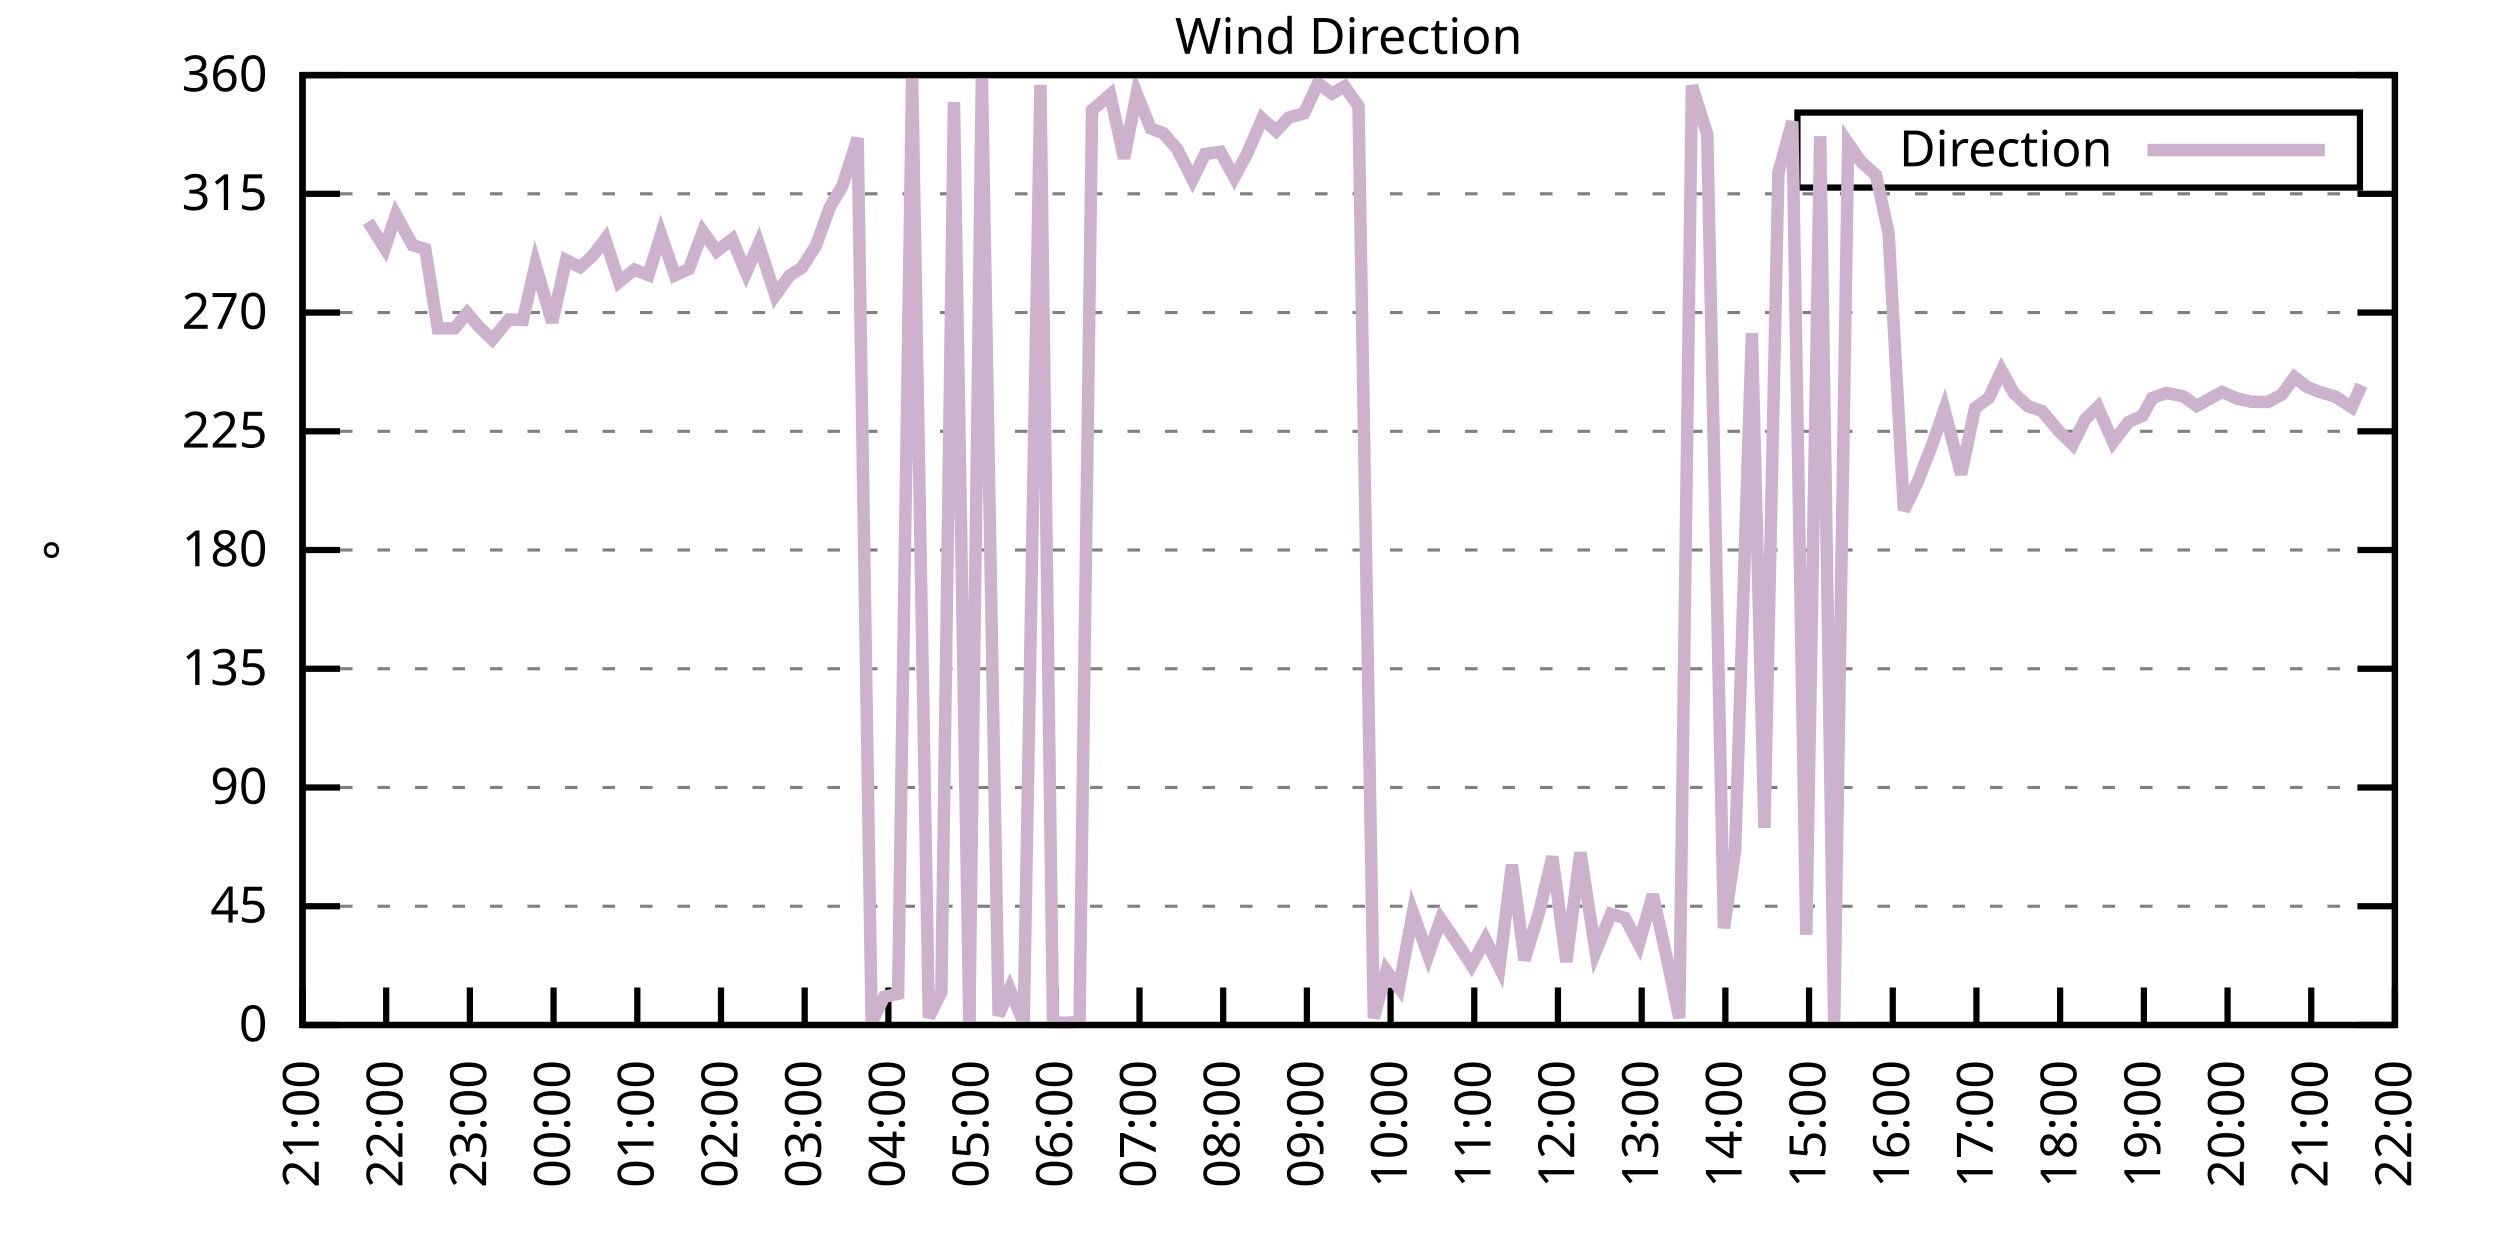
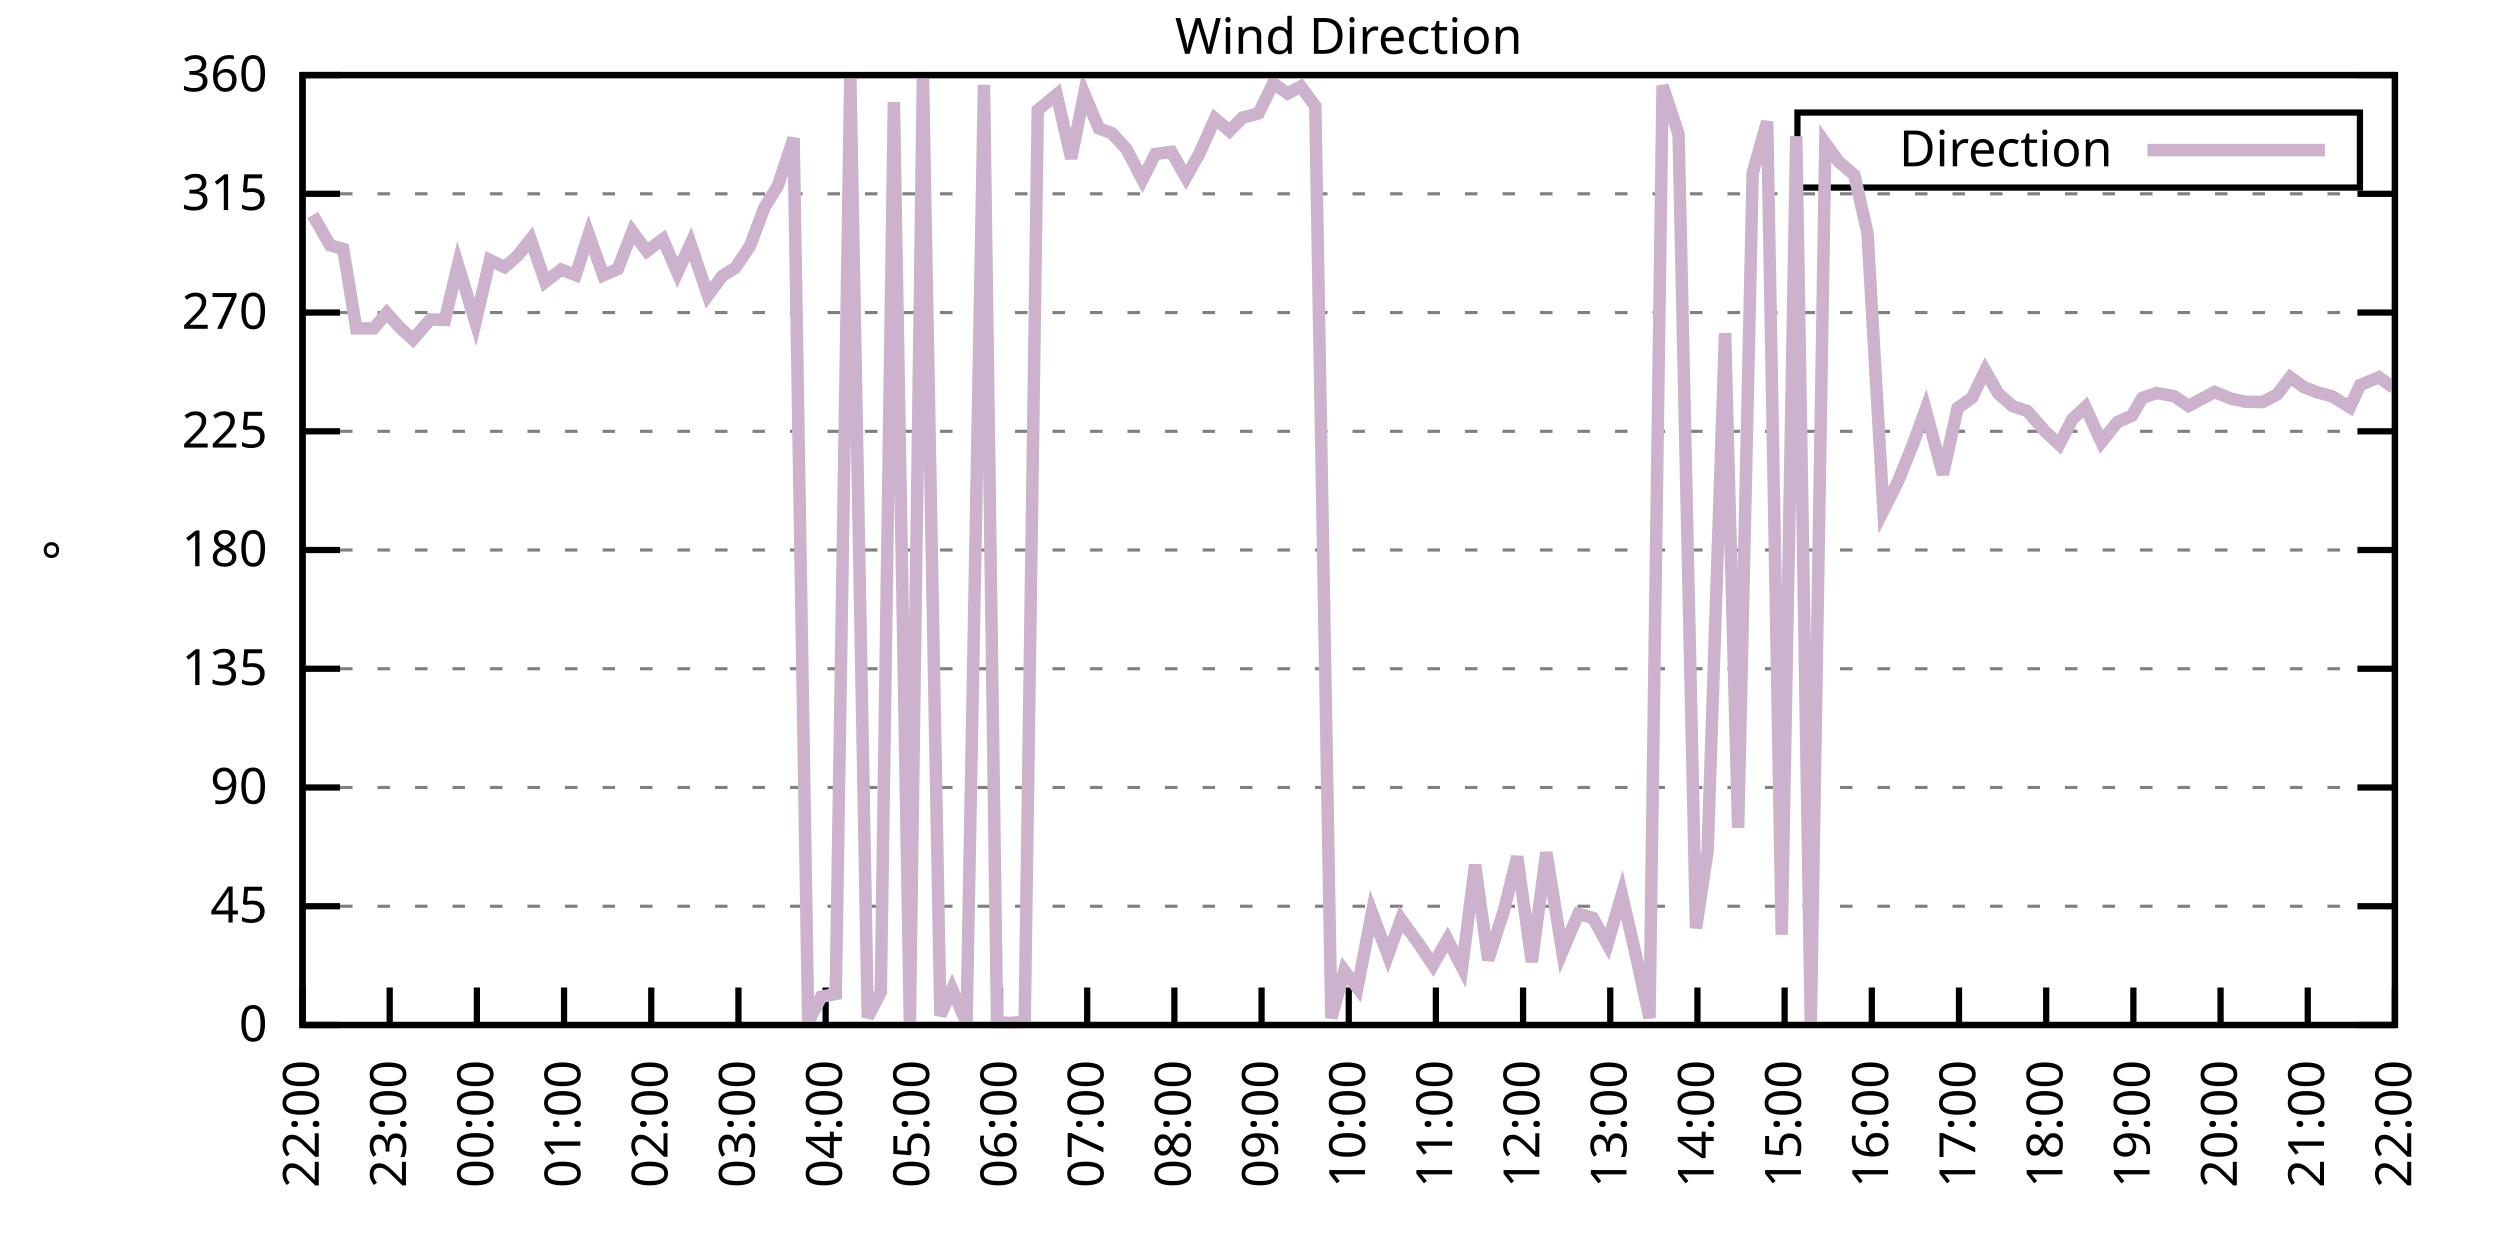
<svg xmlns="http://www.w3.org/2000/svg" xmlns:xlink="http://www.w3.org/1999/xlink" width="400" height="200" viewBox="0 0 400 200">
  <g id="gnuplot_canvas">
    <rect x="0" y="0" width="400" height="200" fill="none" />
    <defs>
      <circle id="gpDot" r="0.5" stroke-width="0.5" stroke="currentColor" />
      <path id="gpPt0" stroke-width="0.333" stroke="currentColor" d="M-1,0 h2 M0,-1 v2" />
      <path id="gpPt1" stroke-width="0.333" stroke="currentColor" d="M-1,-1 L1,1 M1,-1 L-1,1" />
      <path id="gpPt2" stroke-width="0.333" stroke="currentColor" d="M-1,0 L1,0 M0,-1 L0,1 M-1,-1 L1,1 M-1,1 L1,-1" />
      <rect id="gpPt3" stroke-width="0.333" stroke="currentColor" x="-1" y="-1" width="2" height="2" />
      <rect id="gpPt4" stroke-width="0.333" stroke="currentColor" fill="currentColor" x="-1" y="-1" width="2" height="2" />
      <circle id="gpPt5" stroke-width="0.333" stroke="currentColor" cx="0" cy="0" r="1" />
      <use xlink:href="#gpPt5" id="gpPt6" fill="currentColor" stroke="none" />
      <path id="gpPt7" stroke-width="0.333" stroke="currentColor" d="M0,-1.33 L-1.33,0.67 L1.33,0.67 z" />
      <use xlink:href="#gpPt7" id="gpPt8" fill="currentColor" stroke="none" />
      <use xlink:href="#gpPt7" id="gpPt9" stroke="currentColor" transform="rotate(180)" />
      <use xlink:href="#gpPt9" id="gpPt10" fill="currentColor" stroke="none" />
      <use xlink:href="#gpPt3" id="gpPt11" stroke="currentColor" transform="rotate(45)" />
      <use xlink:href="#gpPt11" id="gpPt12" fill="currentColor" stroke="none" />
      <path id="gpPt13" stroke-width="0.333" stroke="currentColor" d="M0,1.330 L1.265,0.411 L0.782,-1.067 L-0.782,-1.076 L-1.265,0.411 z" />
      <use xlink:href="#gpPt13" id="gpPt14" fill="currentColor" stroke="none" />
      <filter id="textbox" filterUnits="objectBoundingBox" x="0" y="0" height="1" width="1">
        <feFlood flood-color="white" flood-opacity="1" result="bgnd" />
        <feComposite in="SourceGraphic" in2="bgnd" operator="atop" />
      </filter>
      <filter id="greybox" filterUnits="objectBoundingBox" x="0" y="0" height="1" width="1">
        <feFlood flood-color="lightgrey" flood-opacity="1" result="grey" />
        <feComposite in="SourceGraphic" in2="grey" operator="atop" />
      </filter>
    </defs>
    <g fill="none" color="white" stroke="currentColor" stroke-width="1.00" stroke-linecap="butt" stroke-linejoin="miter">
</g>
    <g fill="none" color="black" stroke="currentColor" stroke-width="1.00" stroke-linecap="butt" stroke-linejoin="miter">
      <g stroke="none" shape-rendering="crispEdges">
        <polygon fill="rgb(255, 255, 255)" points="48.40,164.00 383.18,164.00 383.18,12.02 48.40,12.02 " />
      </g>
    </g>
    <g fill="none" color="black" stroke="currentColor" stroke-width="1.00" stroke-linecap="butt" stroke-linejoin="miter">
</g>
    <g fill="none" color="black" stroke="black" stroke-width="0.50" stroke-linecap="butt" stroke-linejoin="miter">
</g>
    <g fill="none" color="gray" stroke="currentColor" stroke-width="0.50" stroke-linecap="butt" stroke-linejoin="miter">
      <path stroke="gray" stroke-dasharray="2,4" class="gridline" d="M48.40,164.00 L383.19,164.00  " />
    </g>
    <g fill="none" color="gray" stroke="gray" stroke-width="1.00" stroke-linecap="butt" stroke-linejoin="miter">
</g>
    <g fill="none" color="black" stroke="currentColor" stroke-width="1.00" stroke-linecap="butt" stroke-linejoin="miter">
      <path stroke="black" d="M48.40,164.00 L54.40,164.00 M383.19,164.00 L377.19,164.00  " />
      <g transform="translate(42.80,166.60)" stroke="none" fill="black" font-family="Sans" font-size="8.00" text-anchor="end">
        <text>
          <tspan font-family="Sans"> 0</tspan>
        </text>
      </g>
    </g>
    <g fill="none" color="black" stroke="currentColor" stroke-width="1.00" stroke-linecap="butt" stroke-linejoin="miter">
</g>
    <g fill="none" color="black" stroke="black" stroke-width="0.50" stroke-linecap="butt" stroke-linejoin="miter">
</g>
    <g fill="none" color="gray" stroke="currentColor" stroke-width="0.50" stroke-linecap="butt" stroke-linejoin="miter">
      <path stroke="gray" stroke-dasharray="2,4" class="gridline" d="M48.40,145.00 L383.19,145.00  " />
    </g>
    <g fill="none" color="gray" stroke="gray" stroke-width="1.00" stroke-linecap="butt" stroke-linejoin="miter">
</g>
    <g fill="none" color="black" stroke="currentColor" stroke-width="1.00" stroke-linecap="butt" stroke-linejoin="miter">
      <path stroke="black" d="M48.40,145.00 L54.40,145.00 M383.19,145.00 L377.19,145.00  " />
      <g transform="translate(42.80,147.60)" stroke="none" fill="black" font-family="Sans" font-size="8.00" text-anchor="end">
        <text>
          <tspan font-family="Sans"> 45</tspan>
        </text>
      </g>
    </g>
    <g fill="none" color="black" stroke="currentColor" stroke-width="1.00" stroke-linecap="butt" stroke-linejoin="miter">
</g>
    <g fill="none" color="black" stroke="black" stroke-width="0.50" stroke-linecap="butt" stroke-linejoin="miter">
</g>
    <g fill="none" color="gray" stroke="currentColor" stroke-width="0.50" stroke-linecap="butt" stroke-linejoin="miter">
      <path stroke="gray" stroke-dasharray="2,4" class="gridline" d="M48.40,126.00 L383.19,126.00  " />
    </g>
    <g fill="none" color="gray" stroke="gray" stroke-width="1.00" stroke-linecap="butt" stroke-linejoin="miter">
</g>
    <g fill="none" color="black" stroke="currentColor" stroke-width="1.00" stroke-linecap="butt" stroke-linejoin="miter">
      <path stroke="black" d="M48.40,126.00 L54.40,126.00 M383.19,126.00 L377.19,126.00  " />
      <g transform="translate(42.80,128.60)" stroke="none" fill="black" font-family="Sans" font-size="8.00" text-anchor="end">
        <text>
          <tspan font-family="Sans"> 90</tspan>
        </text>
      </g>
    </g>
    <g fill="none" color="black" stroke="currentColor" stroke-width="1.00" stroke-linecap="butt" stroke-linejoin="miter">
</g>
    <g fill="none" color="black" stroke="black" stroke-width="0.50" stroke-linecap="butt" stroke-linejoin="miter">
</g>
    <g fill="none" color="gray" stroke="currentColor" stroke-width="0.50" stroke-linecap="butt" stroke-linejoin="miter">
      <path stroke="gray" stroke-dasharray="2,4" class="gridline" d="M48.40,107.00 L383.19,107.00  " />
    </g>
    <g fill="none" color="gray" stroke="gray" stroke-width="1.00" stroke-linecap="butt" stroke-linejoin="miter">
</g>
    <g fill="none" color="black" stroke="currentColor" stroke-width="1.00" stroke-linecap="butt" stroke-linejoin="miter">
      <path stroke="black" d="M48.40,107.00 L54.40,107.00 M383.19,107.00 L377.19,107.00  " />
      <g transform="translate(42.80,109.60)" stroke="none" fill="black" font-family="Sans" font-size="8.00" text-anchor="end">
        <text>
          <tspan font-family="Sans"> 135</tspan>
        </text>
      </g>
    </g>
    <g fill="none" color="black" stroke="currentColor" stroke-width="1.00" stroke-linecap="butt" stroke-linejoin="miter">
</g>
    <g fill="none" color="black" stroke="black" stroke-width="0.50" stroke-linecap="butt" stroke-linejoin="miter">
</g>
    <g fill="none" color="gray" stroke="currentColor" stroke-width="0.50" stroke-linecap="butt" stroke-linejoin="miter">
      <path stroke="gray" stroke-dasharray="2,4" class="gridline" d="M48.40,88.00 L383.19,88.00  " />
    </g>
    <g fill="none" color="gray" stroke="gray" stroke-width="1.00" stroke-linecap="butt" stroke-linejoin="miter">
</g>
    <g fill="none" color="black" stroke="currentColor" stroke-width="1.00" stroke-linecap="butt" stroke-linejoin="miter">
      <path stroke="black" d="M48.40,88.00 L54.40,88.00 M383.19,88.00 L377.19,88.00  " />
      <g transform="translate(42.80,90.60)" stroke="none" fill="black" font-family="Sans" font-size="8.00" text-anchor="end">
        <text>
          <tspan font-family="Sans"> 180</tspan>
        </text>
      </g>
    </g>
    <g fill="none" color="black" stroke="currentColor" stroke-width="1.00" stroke-linecap="butt" stroke-linejoin="miter">
</g>
    <g fill="none" color="black" stroke="black" stroke-width="0.50" stroke-linecap="butt" stroke-linejoin="miter">
</g>
    <g fill="none" color="gray" stroke="currentColor" stroke-width="0.50" stroke-linecap="butt" stroke-linejoin="miter">
      <path stroke="gray" stroke-dasharray="2,4" class="gridline" d="M48.40,69.01 L383.19,69.01  " />
    </g>
    <g fill="none" color="gray" stroke="gray" stroke-width="1.00" stroke-linecap="butt" stroke-linejoin="miter">
</g>
    <g fill="none" color="black" stroke="currentColor" stroke-width="1.00" stroke-linecap="butt" stroke-linejoin="miter">
      <path stroke="black" d="M48.40,69.01 L54.40,69.01 M383.19,69.01 L377.19,69.01  " />
      <g transform="translate(42.80,71.61)" stroke="none" fill="black" font-family="Sans" font-size="8.00" text-anchor="end">
        <text>
          <tspan font-family="Sans"> 225</tspan>
        </text>
      </g>
    </g>
    <g fill="none" color="black" stroke="currentColor" stroke-width="1.00" stroke-linecap="butt" stroke-linejoin="miter">
</g>
    <g fill="none" color="black" stroke="black" stroke-width="0.50" stroke-linecap="butt" stroke-linejoin="miter">
</g>
    <g fill="none" color="gray" stroke="currentColor" stroke-width="0.50" stroke-linecap="butt" stroke-linejoin="miter">
      <path stroke="gray" stroke-dasharray="2,4" class="gridline" d="M48.40,50.01 L383.19,50.01  " />
    </g>
    <g fill="none" color="gray" stroke="gray" stroke-width="1.00" stroke-linecap="butt" stroke-linejoin="miter">
</g>
    <g fill="none" color="black" stroke="currentColor" stroke-width="1.00" stroke-linecap="butt" stroke-linejoin="miter">
      <path stroke="black" d="M48.40,50.01 L54.40,50.01 M383.19,50.01 L377.19,50.01  " />
      <g transform="translate(42.80,52.61)" stroke="none" fill="black" font-family="Sans" font-size="8.00" text-anchor="end">
        <text>
          <tspan font-family="Sans"> 270</tspan>
        </text>
      </g>
    </g>
    <g fill="none" color="black" stroke="currentColor" stroke-width="1.00" stroke-linecap="butt" stroke-linejoin="miter">
</g>
    <g fill="none" color="black" stroke="black" stroke-width="0.50" stroke-linecap="butt" stroke-linejoin="miter">
</g>
    <g fill="none" color="gray" stroke="currentColor" stroke-width="0.50" stroke-linecap="butt" stroke-linejoin="miter">
      <path stroke="gray" stroke-dasharray="2,4" class="gridline" d="M48.40,31.01 L383.19,31.01  " />
    </g>
    <g fill="none" color="gray" stroke="gray" stroke-width="1.00" stroke-linecap="butt" stroke-linejoin="miter">
</g>
    <g fill="none" color="black" stroke="currentColor" stroke-width="1.00" stroke-linecap="butt" stroke-linejoin="miter">
      <path stroke="black" d="M48.40,31.01 L54.40,31.01 M383.19,31.01 L377.19,31.01  " />
      <g transform="translate(42.80,33.61)" stroke="none" fill="black" font-family="Sans" font-size="8.00" text-anchor="end">
        <text>
          <tspan font-family="Sans"> 315</tspan>
        </text>
      </g>
    </g>
    <g fill="none" color="black" stroke="currentColor" stroke-width="1.00" stroke-linecap="butt" stroke-linejoin="miter">
</g>
    <g fill="none" color="black" stroke="black" stroke-width="0.50" stroke-linecap="butt" stroke-linejoin="miter">
</g>
    <g fill="none" color="gray" stroke="currentColor" stroke-width="0.50" stroke-linecap="butt" stroke-linejoin="miter">
      <path stroke="gray" stroke-dasharray="2,4" class="gridline" d="M48.40,12.01 L383.19,12.01  " />
    </g>
    <g fill="none" color="gray" stroke="gray" stroke-width="1.00" stroke-linecap="butt" stroke-linejoin="miter">
</g>
    <g fill="none" color="black" stroke="currentColor" stroke-width="1.00" stroke-linecap="butt" stroke-linejoin="miter">
      <path stroke="black" d="M48.40,12.01 L54.40,12.01 M383.19,12.01 L377.19,12.01  " />
      <g transform="translate(42.80,14.61)" stroke="none" fill="black" font-family="Sans" font-size="8.00" text-anchor="end">
        <text>
          <tspan font-family="Sans"> 360</tspan>
        </text>
      </g>
    </g>
    <g fill="none" color="black" stroke="currentColor" stroke-width="1.00" stroke-linecap="butt" stroke-linejoin="miter">
      <path stroke="black" d="M48.40,164.00 L48.40,158.00  " />
      <g transform="translate(51.00,169.60) rotate(270.00)" stroke="none" fill="black" font-family="Sans" font-size="8.00" text-anchor="end">
        <text>
-           <tspan font-family="Sans">21:00</tspan>
-         </text>
-       </g>
-     </g>
-     <g fill="none" color="black" stroke="currentColor" stroke-width="1.00" stroke-linecap="butt" stroke-linejoin="miter">
-       <path stroke="black" d="M61.79,164.00 L61.79,158.00  " />
-       <g transform="translate(64.39,169.60) rotate(270.00)" stroke="none" fill="black" font-family="Sans" font-size="8.00" text-anchor="end">
-         <text>
          <tspan font-family="Sans">22:00</tspan>
        </text>
      </g>
    </g>
    <g fill="none" color="black" stroke="currentColor" stroke-width="1.00" stroke-linecap="butt" stroke-linejoin="miter">
-       <path stroke="black" d="M75.18,164.00 L75.18,158.00  " />
-       <g transform="translate(77.78,169.60) rotate(270.00)" stroke="none" fill="black" font-family="Sans" font-size="8.00" text-anchor="end">
+       <path stroke="black" d="M62.35,164.00 L62.35,158.00  " />
+       <g transform="translate(64.95,169.60) rotate(270.00)" stroke="none" fill="black" font-family="Sans" font-size="8.00" text-anchor="end">
        <text>
          <tspan font-family="Sans">23:00</tspan>
        </text>
      </g>
    </g>
    <g fill="none" color="black" stroke="currentColor" stroke-width="1.00" stroke-linecap="butt" stroke-linejoin="miter">
-       <path stroke="black" d="M88.57,164.00 L88.57,158.00  " />
-       <g transform="translate(91.17,169.60) rotate(270.00)" stroke="none" fill="black" font-family="Sans" font-size="8.00" text-anchor="end">
+       <path stroke="black" d="M76.30,164.00 L76.30,158.00  " />
+       <g transform="translate(78.90,169.60) rotate(270.00)" stroke="none" fill="black" font-family="Sans" font-size="8.00" text-anchor="end">
        <text>
          <tspan font-family="Sans">00:00</tspan>
        </text>
      </g>
    </g>
    <g fill="none" color="black" stroke="currentColor" stroke-width="1.00" stroke-linecap="butt" stroke-linejoin="miter">
-       <path stroke="black" d="M101.97,164.00 L101.97,158.00  " />
-       <g transform="translate(104.57,169.60) rotate(270.00)" stroke="none" fill="black" font-family="Sans" font-size="8.00" text-anchor="end">
+       <path stroke="black" d="M90.25,164.00 L90.25,158.00  " />
+       <g transform="translate(92.85,169.60) rotate(270.00)" stroke="none" fill="black" font-family="Sans" font-size="8.00" text-anchor="end">
        <text>
          <tspan font-family="Sans">01:00</tspan>
        </text>
      </g>
    </g>
    <g fill="none" color="black" stroke="currentColor" stroke-width="1.00" stroke-linecap="butt" stroke-linejoin="miter">
-       <path stroke="black" d="M115.36,164.00 L115.36,158.00  " />
-       <g transform="translate(117.96,169.60) rotate(270.00)" stroke="none" fill="black" font-family="Sans" font-size="8.00" text-anchor="end">
+       <path stroke="black" d="M104.20,164.00 L104.20,158.00  " />
+       <g transform="translate(106.80,169.60) rotate(270.00)" stroke="none" fill="black" font-family="Sans" font-size="8.00" text-anchor="end">
        <text>
          <tspan font-family="Sans">02:00</tspan>
        </text>
      </g>
    </g>
    <g fill="none" color="black" stroke="currentColor" stroke-width="1.00" stroke-linecap="butt" stroke-linejoin="miter">
-       <path stroke="black" d="M128.75,164.00 L128.75,158.00  " />
-       <g transform="translate(131.35,169.60) rotate(270.00)" stroke="none" fill="black" font-family="Sans" font-size="8.00" text-anchor="end">
+       <path stroke="black" d="M118.15,164.00 L118.15,158.00  " />
+       <g transform="translate(120.75,169.60) rotate(270.00)" stroke="none" fill="black" font-family="Sans" font-size="8.00" text-anchor="end">
        <text>
          <tspan font-family="Sans">03:00</tspan>
        </text>
      </g>
    </g>
    <g fill="none" color="black" stroke="currentColor" stroke-width="1.00" stroke-linecap="butt" stroke-linejoin="miter">
-       <path stroke="black" d="M142.14,164.00 L142.14,158.00  " />
-       <g transform="translate(144.74,169.60) rotate(270.00)" stroke="none" fill="black" font-family="Sans" font-size="8.00" text-anchor="end">
+       <path stroke="black" d="M132.10,164.00 L132.10,158.00  " />
+       <g transform="translate(134.70,169.60) rotate(270.00)" stroke="none" fill="black" font-family="Sans" font-size="8.00" text-anchor="end">
        <text>
          <tspan font-family="Sans">04:00</tspan>
        </text>
      </g>
    </g>
    <g fill="none" color="black" stroke="currentColor" stroke-width="1.00" stroke-linecap="butt" stroke-linejoin="miter">
-       <path stroke="black" d="M155.53,164.00 L155.53,158.00  " />
-       <g transform="translate(158.13,169.60) rotate(270.00)" stroke="none" fill="black" font-family="Sans" font-size="8.00" text-anchor="end">
+       <path stroke="black" d="M146.05,164.00 L146.05,158.00  " />
+       <g transform="translate(148.65,169.60) rotate(270.00)" stroke="none" fill="black" font-family="Sans" font-size="8.00" text-anchor="end">
        <text>
          <tspan font-family="Sans">05:00</tspan>
        </text>
      </g>
    </g>
    <g fill="none" color="black" stroke="currentColor" stroke-width="1.00" stroke-linecap="butt" stroke-linejoin="miter">
-       <path stroke="black" d="M168.92,164.00 L168.92,158.00  " />
-       <g transform="translate(171.52,169.60) rotate(270.00)" stroke="none" fill="black" font-family="Sans" font-size="8.00" text-anchor="end">
+       <path stroke="black" d="M160.00,164.00 L160.00,158.00  " />
+       <g transform="translate(162.60,169.60) rotate(270.00)" stroke="none" fill="black" font-family="Sans" font-size="8.00" text-anchor="end">
        <text>
          <tspan font-family="Sans">06:00</tspan>
        </text>
      </g>
    </g>
    <g fill="none" color="black" stroke="currentColor" stroke-width="1.00" stroke-linecap="butt" stroke-linejoin="miter">
-       <path stroke="black" d="M182.32,164.00 L182.32,158.00  " />
-       <g transform="translate(184.92,169.60) rotate(270.00)" stroke="none" fill="black" font-family="Sans" font-size="8.00" text-anchor="end">
+       <path stroke="black" d="M173.95,164.00 L173.95,158.00  " />
+       <g transform="translate(176.55,169.60) rotate(270.00)" stroke="none" fill="black" font-family="Sans" font-size="8.00" text-anchor="end">
        <text>
          <tspan font-family="Sans">07:00</tspan>
        </text>
      </g>
    </g>
    <g fill="none" color="black" stroke="currentColor" stroke-width="1.00" stroke-linecap="butt" stroke-linejoin="miter">
-       <path stroke="black" d="M195.71,164.00 L195.71,158.00  " />
-       <g transform="translate(198.31,169.60) rotate(270.00)" stroke="none" fill="black" font-family="Sans" font-size="8.00" text-anchor="end">
+       <path stroke="black" d="M187.90,164.00 L187.90,158.00  " />
+       <g transform="translate(190.50,169.60) rotate(270.00)" stroke="none" fill="black" font-family="Sans" font-size="8.00" text-anchor="end">
        <text>
          <tspan font-family="Sans">08:00</tspan>
        </text>
      </g>
    </g>
    <g fill="none" color="black" stroke="currentColor" stroke-width="1.00" stroke-linecap="butt" stroke-linejoin="miter">
-       <path stroke="black" d="M209.10,164.00 L209.10,158.00  " />
-       <g transform="translate(211.70,169.60) rotate(270.00)" stroke="none" fill="black" font-family="Sans" font-size="8.00" text-anchor="end">
+       <path stroke="black" d="M201.85,164.00 L201.85,158.00  " />
+       <g transform="translate(204.45,169.60) rotate(270.00)" stroke="none" fill="black" font-family="Sans" font-size="8.00" text-anchor="end">
        <text>
          <tspan font-family="Sans">09:00</tspan>
        </text>
      </g>
    </g>
    <g fill="none" color="black" stroke="currentColor" stroke-width="1.00" stroke-linecap="butt" stroke-linejoin="miter">
-       <path stroke="black" d="M222.49,164.00 L222.49,158.00  " />
-       <g transform="translate(225.09,169.60) rotate(270.00)" stroke="none" fill="black" font-family="Sans" font-size="8.00" text-anchor="end">
+       <path stroke="black" d="M215.80,164.00 L215.80,158.00  " />
+       <g transform="translate(218.40,169.60) rotate(270.00)" stroke="none" fill="black" font-family="Sans" font-size="8.00" text-anchor="end">
        <text>
          <tspan font-family="Sans">10:00</tspan>
        </text>
      </g>
    </g>
    <g fill="none" color="black" stroke="currentColor" stroke-width="1.00" stroke-linecap="butt" stroke-linejoin="miter">
-       <path stroke="black" d="M235.88,164.00 L235.88,158.00  " />
-       <g transform="translate(238.48,169.60) rotate(270.00)" stroke="none" fill="black" font-family="Sans" font-size="8.00" text-anchor="end">
+       <path stroke="black" d="M229.74,164.00 L229.74,158.00  " />
+       <g transform="translate(232.34,169.60) rotate(270.00)" stroke="none" fill="black" font-family="Sans" font-size="8.00" text-anchor="end">
        <text>
          <tspan font-family="Sans">11:00</tspan>
        </text>
      </g>
    </g>
    <g fill="none" color="black" stroke="currentColor" stroke-width="1.00" stroke-linecap="butt" stroke-linejoin="miter">
-       <path stroke="black" d="M249.27,164.00 L249.27,158.00  " />
-       <g transform="translate(251.87,169.60) rotate(270.00)" stroke="none" fill="black" font-family="Sans" font-size="8.00" text-anchor="end">
+       <path stroke="black" d="M243.69,164.00 L243.69,158.00  " />
+       <g transform="translate(246.29,169.60) rotate(270.00)" stroke="none" fill="black" font-family="Sans" font-size="8.00" text-anchor="end">
        <text>
          <tspan font-family="Sans">12:00</tspan>
        </text>
      </g>
    </g>
    <g fill="none" color="black" stroke="currentColor" stroke-width="1.00" stroke-linecap="butt" stroke-linejoin="miter">
-       <path stroke="black" d="M262.67,164.00 L262.67,158.00  " />
-       <g transform="translate(265.27,169.60) rotate(270.00)" stroke="none" fill="black" font-family="Sans" font-size="8.00" text-anchor="end">
+       <path stroke="black" d="M257.64,164.00 L257.64,158.00  " />
+       <g transform="translate(260.24,169.60) rotate(270.00)" stroke="none" fill="black" font-family="Sans" font-size="8.00" text-anchor="end">
        <text>
          <tspan font-family="Sans">13:00</tspan>
        </text>
      </g>
    </g>
    <g fill="none" color="black" stroke="currentColor" stroke-width="1.00" stroke-linecap="butt" stroke-linejoin="miter">
-       <path stroke="black" d="M276.06,164.00 L276.06,158.00  " />
-       <g transform="translate(278.66,169.60) rotate(270.00)" stroke="none" fill="black" font-family="Sans" font-size="8.00" text-anchor="end">
+       <path stroke="black" d="M271.59,164.00 L271.59,158.00  " />
+       <g transform="translate(274.19,169.60) rotate(270.00)" stroke="none" fill="black" font-family="Sans" font-size="8.00" text-anchor="end">
        <text>
          <tspan font-family="Sans">14:00</tspan>
        </text>
      </g>
    </g>
    <g fill="none" color="black" stroke="currentColor" stroke-width="1.00" stroke-linecap="butt" stroke-linejoin="miter">
-       <path stroke="black" d="M289.45,164.00 L289.45,158.00  " />
-       <g transform="translate(292.05,169.60) rotate(270.00)" stroke="none" fill="black" font-family="Sans" font-size="8.00" text-anchor="end">
+       <path stroke="black" d="M285.54,164.00 L285.54,158.00  " />
+       <g transform="translate(288.14,169.60) rotate(270.00)" stroke="none" fill="black" font-family="Sans" font-size="8.00" text-anchor="end">
        <text>
          <tspan font-family="Sans">15:00</tspan>
        </text>
      </g>
    </g>
    <g fill="none" color="black" stroke="currentColor" stroke-width="1.00" stroke-linecap="butt" stroke-linejoin="miter">
-       <path stroke="black" d="M302.84,164.00 L302.84,158.00  " />
-       <g transform="translate(305.44,169.60) rotate(270.00)" stroke="none" fill="black" font-family="Sans" font-size="8.00" text-anchor="end">
+       <path stroke="black" d="M299.49,164.00 L299.49,158.00  " />
+       <g transform="translate(302.09,169.60) rotate(270.00)" stroke="none" fill="black" font-family="Sans" font-size="8.00" text-anchor="end">
        <text>
          <tspan font-family="Sans">16:00</tspan>
        </text>
      </g>
    </g>
    <g fill="none" color="black" stroke="currentColor" stroke-width="1.00" stroke-linecap="butt" stroke-linejoin="miter">
-       <path stroke="black" d="M316.23,164.00 L316.23,158.00  " />
-       <g transform="translate(318.83,169.60) rotate(270.00)" stroke="none" fill="black" font-family="Sans" font-size="8.00" text-anchor="end">
+       <path stroke="black" d="M313.44,164.00 L313.44,158.00  " />
+       <g transform="translate(316.04,169.60) rotate(270.00)" stroke="none" fill="black" font-family="Sans" font-size="8.00" text-anchor="end">
        <text>
          <tspan font-family="Sans">17:00</tspan>
        </text>
      </g>
    </g>
    <g fill="none" color="black" stroke="currentColor" stroke-width="1.00" stroke-linecap="butt" stroke-linejoin="miter">
-       <path stroke="black" d="M329.62,164.00 L329.62,158.00  " />
-       <g transform="translate(332.22,169.60) rotate(270.00)" stroke="none" fill="black" font-family="Sans" font-size="8.00" text-anchor="end">
+       <path stroke="black" d="M327.39,164.00 L327.39,158.00  " />
+       <g transform="translate(329.99,169.60) rotate(270.00)" stroke="none" fill="black" font-family="Sans" font-size="8.00" text-anchor="end">
        <text>
          <tspan font-family="Sans">18:00</tspan>
        </text>
      </g>
    </g>
    <g fill="none" color="black" stroke="currentColor" stroke-width="1.00" stroke-linecap="butt" stroke-linejoin="miter">
-       <path stroke="black" d="M343.02,164.00 L343.02,158.00  " />
-       <g transform="translate(345.62,169.60) rotate(270.00)" stroke="none" fill="black" font-family="Sans" font-size="8.00" text-anchor="end">
+       <path stroke="black" d="M341.34,164.00 L341.34,158.00  " />
+       <g transform="translate(343.94,169.60) rotate(270.00)" stroke="none" fill="black" font-family="Sans" font-size="8.00" text-anchor="end">
        <text>
          <tspan font-family="Sans">19:00</tspan>
        </text>
      </g>
    </g>
    <g fill="none" color="black" stroke="currentColor" stroke-width="1.00" stroke-linecap="butt" stroke-linejoin="miter">
-       <path stroke="black" d="M356.41,164.00 L356.41,158.00  " />
-       <g transform="translate(359.01,169.60) rotate(270.00)" stroke="none" fill="black" font-family="Sans" font-size="8.00" text-anchor="end">
+       <path stroke="black" d="M355.29,164.00 L355.29,158.00  " />
+       <g transform="translate(357.89,169.60) rotate(270.00)" stroke="none" fill="black" font-family="Sans" font-size="8.00" text-anchor="end">
        <text>
          <tspan font-family="Sans">20:00</tspan>
        </text>
      </g>
    </g>
    <g fill="none" color="black" stroke="currentColor" stroke-width="1.00" stroke-linecap="butt" stroke-linejoin="miter">
-       <path stroke="black" d="M369.80,164.00 L369.80,158.00  " />
-       <g transform="translate(372.40,169.60) rotate(270.00)" stroke="none" fill="black" font-family="Sans" font-size="8.00" text-anchor="end">
+       <path stroke="black" d="M369.24,164.00 L369.24,158.00  " />
+       <g transform="translate(371.84,169.60) rotate(270.00)" stroke="none" fill="black" font-family="Sans" font-size="8.00" text-anchor="end">
        <text>
          <tspan font-family="Sans">21:00</tspan>
        </text>
      </g>
    </g>
    <g fill="none" color="black" stroke="currentColor" stroke-width="1.00" stroke-linecap="butt" stroke-linejoin="miter">
      <path stroke="black" d="M383.19,164.00 L383.19,158.00  " />
      <g transform="translate(385.79,169.60) rotate(270.00)" stroke="none" fill="black" font-family="Sans" font-size="8.00" text-anchor="end">
        <text>
          <tspan font-family="Sans">22:00</tspan>
        </text>
      </g>
    </g>
    <g fill="none" color="black" stroke="currentColor" stroke-width="1.00" stroke-linecap="butt" stroke-linejoin="miter">
</g>
    <g fill="none" color="black" stroke="currentColor" stroke-width="1.00" stroke-linecap="butt" stroke-linejoin="miter">
      <path stroke="black" d="M48.40,12.01 L48.40,164.00 L383.19,164.00 L383.19,12.01 L48.40,12.01 Z  " />
    </g>
    <g fill="none" color="black" stroke="currentColor" stroke-width="1.00" stroke-linecap="butt" stroke-linejoin="miter">
</g>
    <g fill="none" color="black" stroke="currentColor" stroke-width="1.00" stroke-linecap="butt" stroke-linejoin="miter">
      <path stroke="black" d="M287.59,30.01 L287.59,18.01 L377.59,18.01 L377.59,30.01 L287.59,30.01 Z  " />
    </g>
    <g id="Wind_direction_plot_1">
      <g fill="none" color="white" stroke="black" stroke-width="2.00" stroke-linecap="butt" stroke-linejoin="miter">
</g>
      <g fill="none" color="black" stroke="currentColor" stroke-width="2.00" stroke-linecap="butt" stroke-linejoin="miter">
        <g transform="translate(337.99,26.61)" stroke="none" fill="black" font-family="Sans" font-size="8.00" text-anchor="end">
          <text>
            <tspan font-family="Sans">Direction</tspan>
          </text>
        </g>
      </g>
      <g fill="none" color="black" stroke="currentColor" stroke-width="2.00" stroke-linecap="butt" stroke-linejoin="miter">
-         <path stroke="rgb(204, 178, 204)" d="M343.59,24.01 L371.99,24.01 M58.89,35.48 L61.57,39.71 L63.35,34.39 L66.03,39.24 L68.04,39.83 L70.05,52.54   L72.73,52.54 L74.74,50.09 L76.75,52.41 L78.75,54.31 L81.43,51.11 L83.66,51.19 L85.67,42.37 L88.35,51.57   L90.58,41.61 L92.82,42.75 L94.82,40.93 L96.83,38.27 L99.06,45.11 L101.52,43.13 L103.75,44.01 L105.76,37.51   L107.99,44.05 L110.22,43.04 L112.46,37.05 L114.69,40.17 L117.14,38.27 L119.38,43.63 L121.38,39.03 L124.06,47.26   L126.29,44.14 L128.30,42.83 L130.54,39.33 L132.77,33.16 L134.78,29.78 L137.23,22.10 L139.46,163.58 L141.47,159.48   L143.70,159.02 L145.94,12.09 L148.61,162.78 L150.62,158.72 L152.63,16.32 L155.09,163.66 L157.10,12.14 L159.77,162.48   L161.56,158.26 L163.79,163.62 L166.47,13.57 L168.48,163.58 L170.71,163.66 L172.72,163.45 L174.73,17.63 L177.63,15.13   L179.86,25.35 L181.87,14.97 L184.10,20.54 L186.11,21.30 L188.34,23.83 L190.80,28.73 L192.81,24.63 L195.26,24.30   L197.49,28.39 L199.50,24.68 L201.96,18.98 L204.19,20.96 L206.20,18.81 L208.65,18.13 L210.88,13.32 L213.12,14.97   L215.13,13.83 L217.36,16.99 L219.81,162.90 L221.82,155.30 L223.83,158.05 L226.06,146.01 L228.52,152.85 L230.53,147.07   L233.43,151.29 L235.44,154.42 L237.67,150.32 L239.90,154.80 L241.91,138.37 L243.92,153.61 L246.37,145.55 L248.38,137.06   L250.61,153.91 L252.85,136.39 L255.30,152.26 L257.76,146.23 L259.99,146.86 L262.22,151.08 L264.45,143.14 L266.68,153.23   L268.69,162.90 L270.70,13.70 L273.16,21.47 L275.83,148.51 L277.62,136.14 L280.30,53.30 L282.31,132.46 L284.54,27.67   L286.77,19.44 L289.00,149.56 L291.23,21.80 L293.47,163.75 L295.70,22.90 L297.71,25.82 L300.16,28.01 L302.17,37.30   L304.63,81.67 L306.86,77.03 L309.09,71.29 L311.10,65.54 L313.78,75.89 L316.01,65.29 L318.24,63.64 L320.25,59.30   L322.26,62.97 L324.49,65.00 L326.72,65.76 L329.40,68.96 L331.63,71.12 L333.64,67.06 L335.65,65.12 L338.10,70.74   L340.56,67.53 L342.79,66.52 L344.35,63.69 L346.59,62.88 L349.26,63.39 L351.50,64.95 L353.51,63.81 L355.51,62.72   L357.97,63.77 L360.20,64.28 L362.88,64.32 L365.11,63.10 L367.12,60.35 L369.13,61.91 L371.14,62.72 L373.59,63.43   L376.27,65.16 L377.83,61.62  " />
+         <path stroke="rgb(204, 178, 204)" d="M343.59,24.01 L371.99,24.01 M50.03,34.39 L52.82,39.24 L54.91,39.83 L57.00,52.54 L59.79,52.54 L61.88,50.09   L63.98,52.41 L66.07,54.31 L68.86,51.11 L71.18,51.19 L73.28,42.37 L76.07,51.57 L78.39,41.61 L80.72,42.75   L82.81,40.93 L84.90,38.27 L87.23,45.11 L89.78,43.13 L92.11,44.01 L94.20,37.51 L96.53,44.05 L98.85,43.04   L101.18,37.05 L103.50,40.17 L106.06,38.27 L108.38,43.63 L110.48,39.03 L113.27,47.26 L115.59,44.14 L117.68,42.83   L120.01,39.33 L122.33,33.16 L124.43,29.78 L126.98,22.10 L129.31,163.58 L131.40,159.48 L133.72,159.02 L136.05,12.09   L138.84,162.78 L140.93,158.72 L143.02,16.32 L145.58,163.66 L147.67,12.14 L150.46,162.48 L152.32,158.26 L154.65,163.62   L157.44,13.57 L159.53,163.58 L161.86,163.66 L163.95,163.45 L166.04,17.63 L169.06,15.13 L171.39,25.35 L173.48,14.97   L175.81,20.54 L177.90,21.30 L180.22,23.83 L182.78,28.73 L184.87,24.63 L187.43,24.30 L189.76,28.39 L191.85,24.68   L194.41,18.98 L196.73,20.96 L198.82,18.81 L201.38,18.13 L203.71,13.32 L206.03,14.97 L208.12,13.83 L210.45,16.99   L213.01,162.90 L215.10,155.30 L217.19,158.05 L219.51,146.01 L222.07,152.85 L224.16,147.07 L227.19,151.29 L229.28,154.42   L231.60,150.32 L233.93,154.80 L236.02,138.37 L238.11,153.61 L240.67,145.55 L242.76,137.06 L245.09,153.91 L247.41,136.39   L249.97,152.26 L252.53,146.23 L254.85,146.86 L257.18,151.08 L259.50,143.14 L261.83,153.23 L263.92,162.90 L266.01,13.70   L268.57,21.47 L271.36,148.51 L273.22,136.14 L276.01,53.30 L278.10,132.46 L280.43,27.67 L282.75,19.44 L285.08,149.56   L287.40,21.80 L289.73,163.75 L292.05,22.90 L294.15,25.82 L296.70,28.01 L298.80,37.30 L301.35,81.67 L303.68,77.03   L306.00,71.29 L308.09,65.54 L310.88,75.89 L313.21,65.29 L315.53,63.64 L317.63,59.30 L319.72,62.97 L322.04,65.00   L324.37,65.76 L327.16,68.96 L329.48,71.12 L331.58,67.06 L333.67,65.12 L336.23,70.74 L338.78,67.53 L341.11,66.52   L342.74,63.69 L345.06,62.88 L347.85,63.39 L350.18,64.95 L352.27,63.81 L354.36,62.72 L356.92,63.77 L359.24,64.28   L362.03,64.32 L364.36,63.10 L366.45,60.35 L368.54,61.91 L370.64,62.72 L373.19,63.43 L375.98,65.16 L377.61,61.62   L380.63,60.35 L382.96,62.04  " />
      </g>
    </g>
    <g fill="none" color="black" stroke="currentColor" stroke-width="2.00" stroke-linecap="butt" stroke-linejoin="miter">
</g>
    <g fill="none" color="black" stroke="black" stroke-width="1.00" stroke-linecap="butt" stroke-linejoin="miter">
</g>
    <g fill="none" color="black" stroke="currentColor" stroke-width="1.00" stroke-linecap="butt" stroke-linejoin="miter">
      <path stroke="black" d="M48.40,12.01 L48.40,164.00 L383.19,164.00 L383.19,12.01 L48.40,12.01 Z  " />
      <g transform="translate(12.80,88.01) rotate(270.00)" stroke="none" fill="black" font-family="Sans" font-size="8.00" text-anchor="middle">
        <text>
          <tspan font-family="Sans">°</tspan>
        </text>
      </g>
    </g>
    <g fill="none" color="black" stroke="currentColor" stroke-width="1.00" stroke-linecap="butt" stroke-linejoin="miter">
</g>
    <g fill="none" color="black" stroke="currentColor" stroke-width="1.00" stroke-linecap="butt" stroke-linejoin="miter">
      <g transform="translate(215.79,8.61)" stroke="none" fill="black" font-family="Sans" font-size="8.00" text-anchor="middle">
        <text>
          <tspan font-family="Sans">Wind Direction</tspan>
        </text>
      </g>
    </g>
    <g fill="none" color="black" stroke="currentColor" stroke-width="1.00" stroke-linecap="butt" stroke-linejoin="miter">
</g>
  </g>
</svg>
